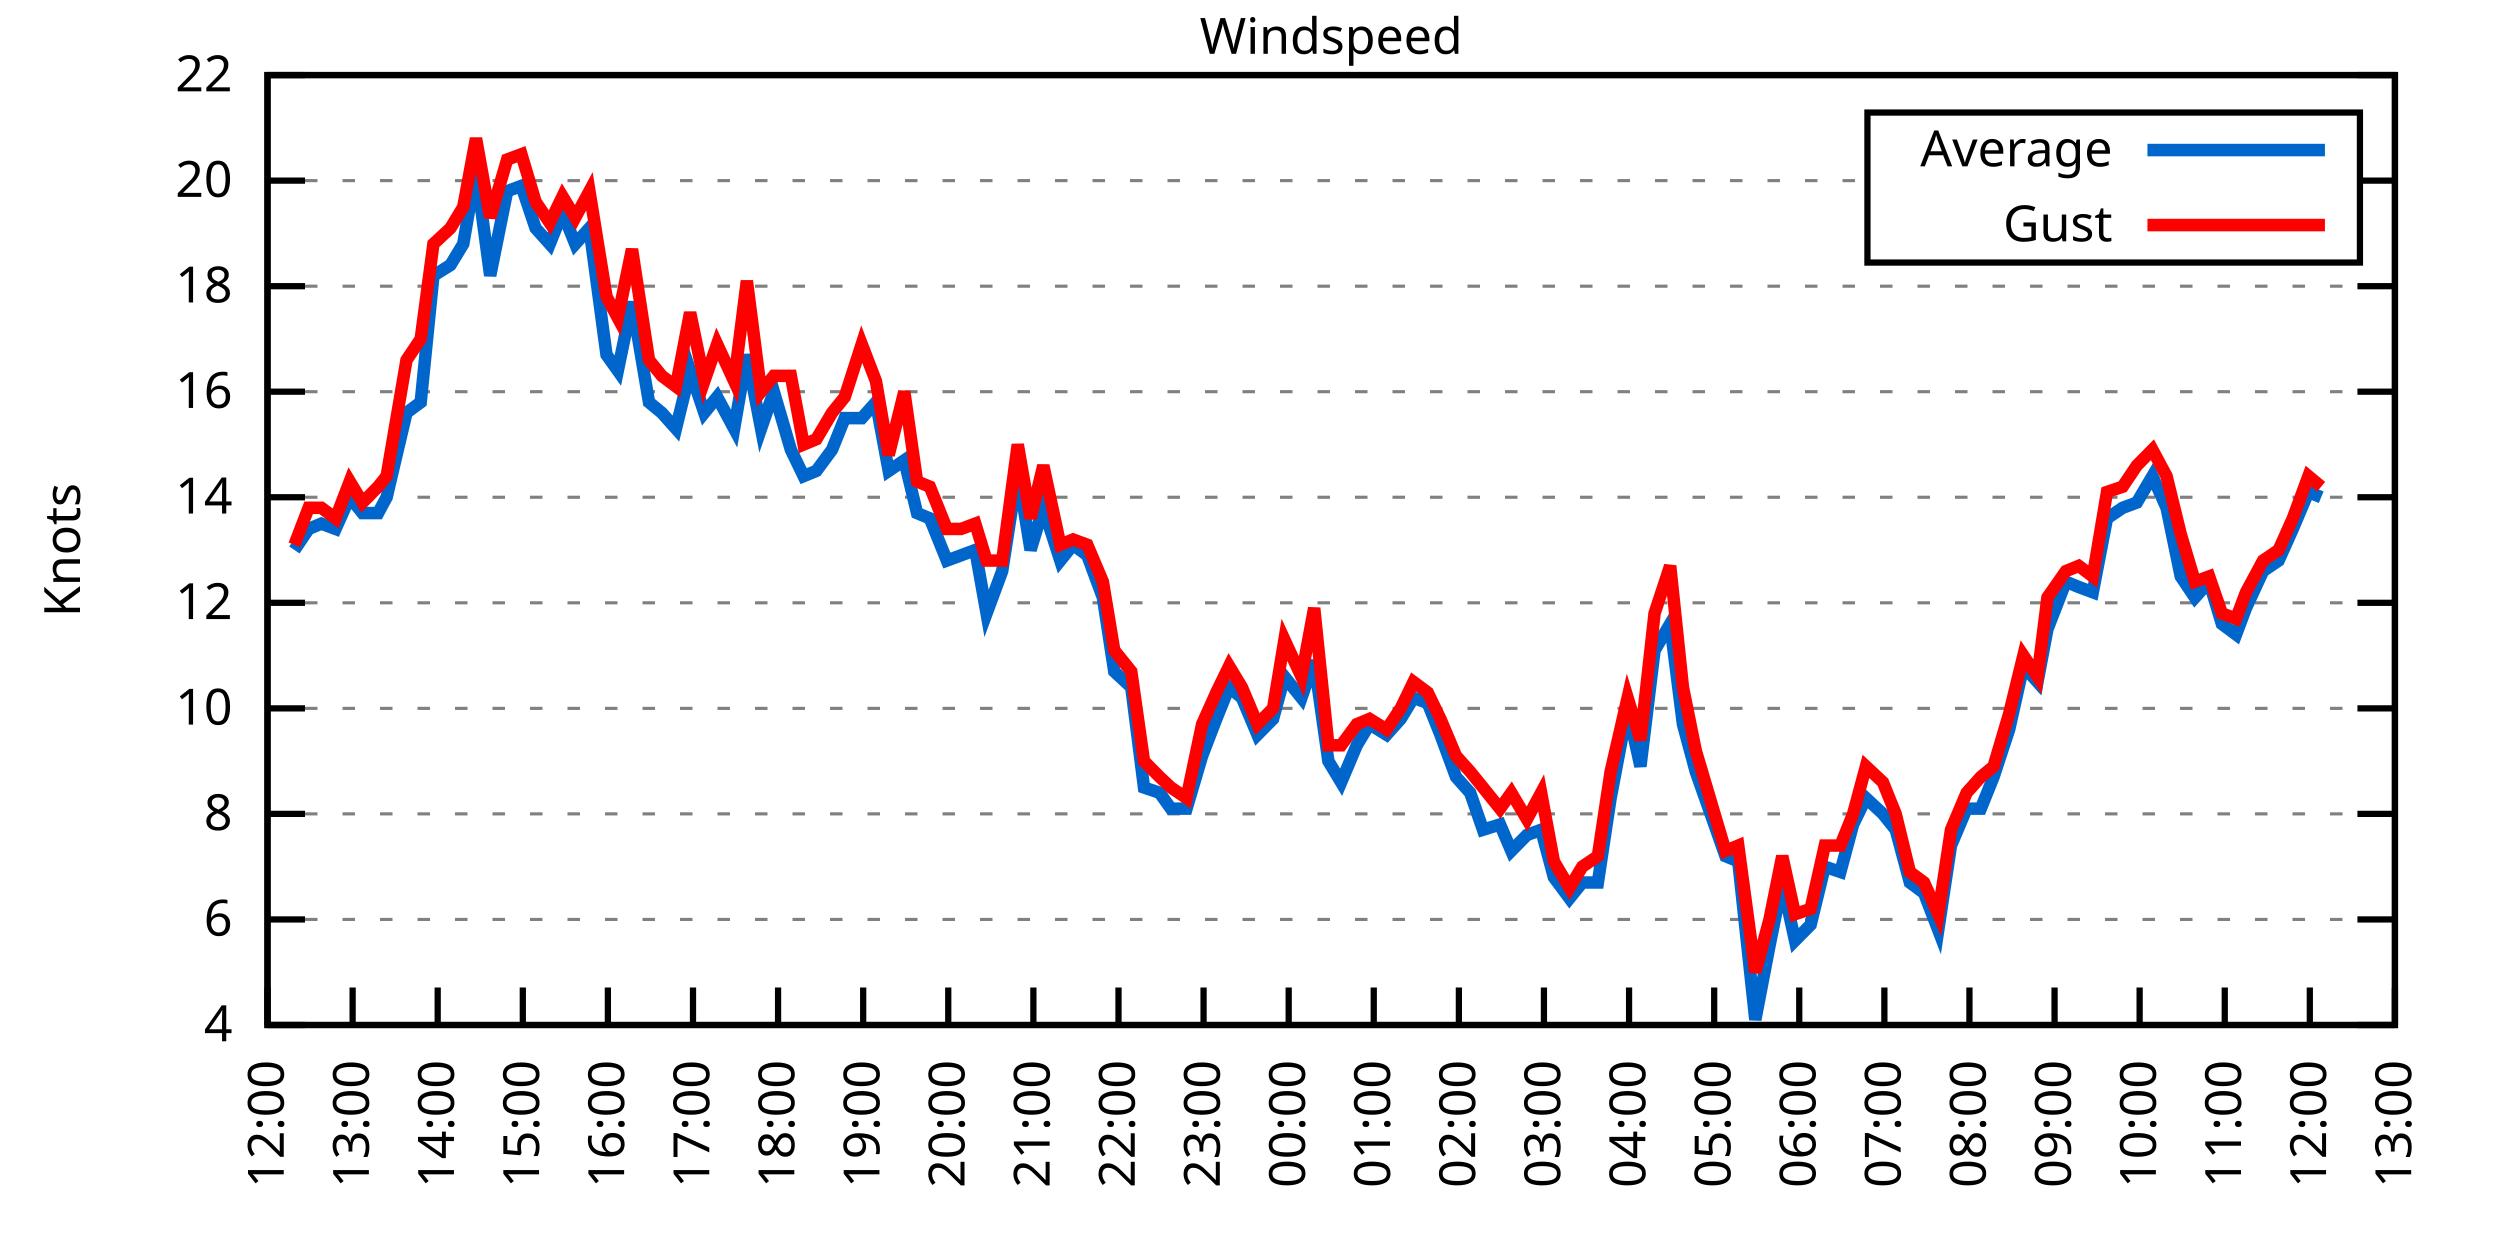
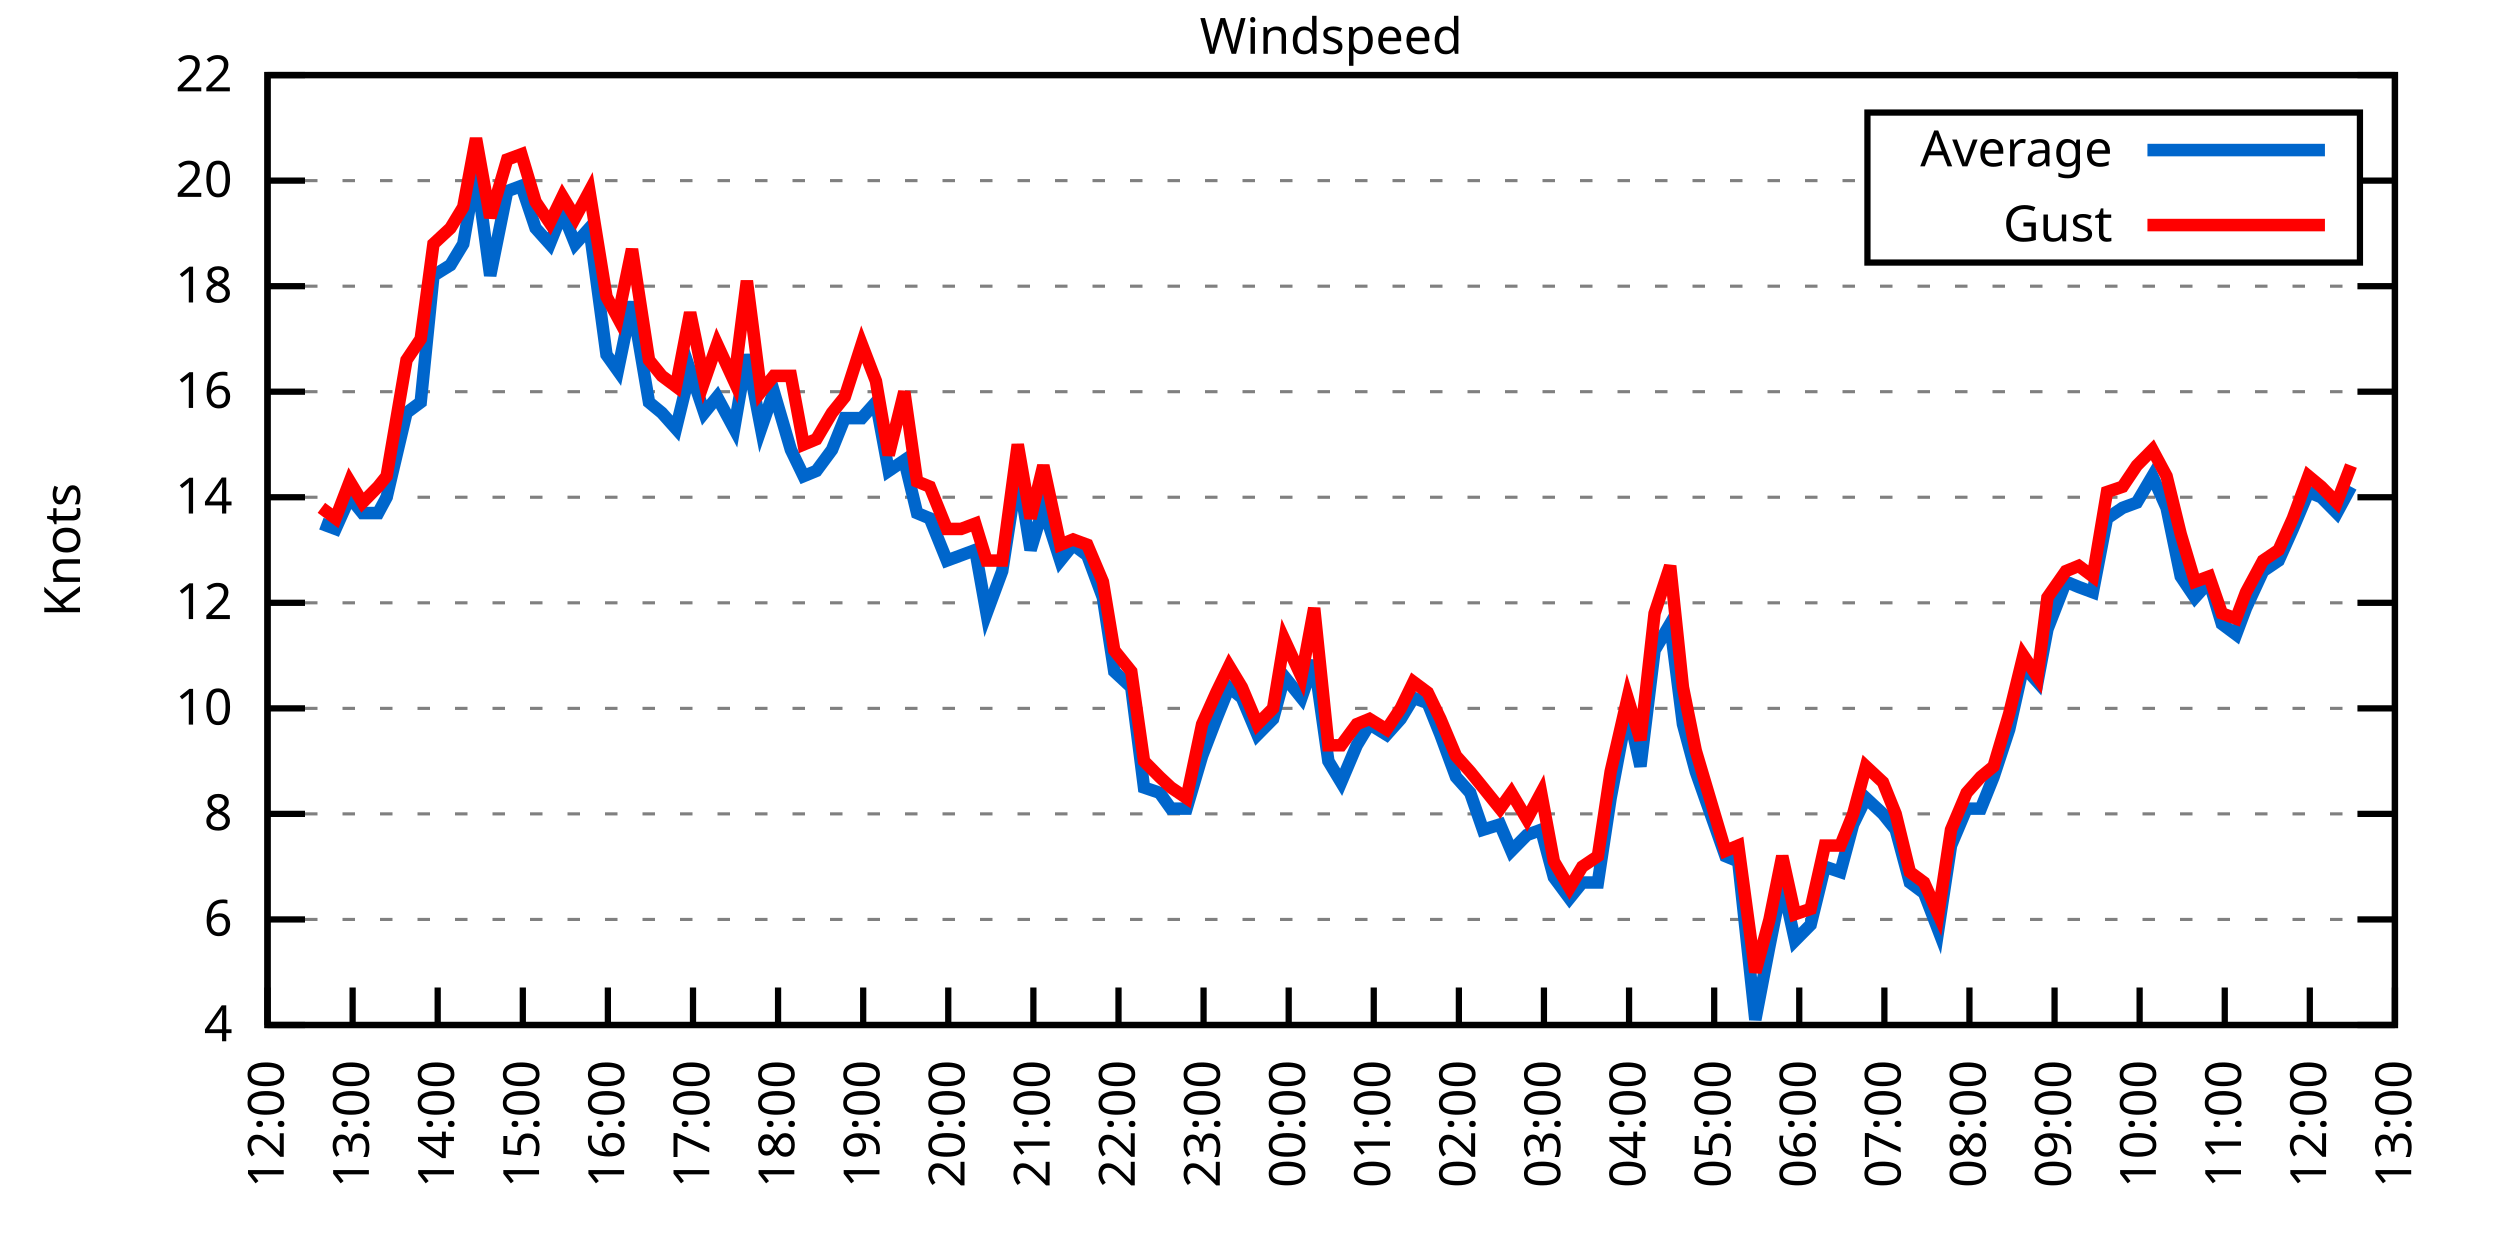
<svg xmlns="http://www.w3.org/2000/svg" xmlns:xlink="http://www.w3.org/1999/xlink" width="400" height="200" viewBox="0 0 400 200">
  <g id="gnuplot_canvas">
    <rect x="0" y="0" width="400" height="200" fill="none" />
    <defs>
      <circle id="gpDot" r="0.5" stroke-width="0.5" stroke="currentColor" />
      <path id="gpPt0" stroke-width="0.333" stroke="currentColor" d="M-1,0 h2 M0,-1 v2" />
      <path id="gpPt1" stroke-width="0.333" stroke="currentColor" d="M-1,-1 L1,1 M1,-1 L-1,1" />
      <path id="gpPt2" stroke-width="0.333" stroke="currentColor" d="M-1,0 L1,0 M0,-1 L0,1 M-1,-1 L1,1 M-1,1 L1,-1" />
      <rect id="gpPt3" stroke-width="0.333" stroke="currentColor" x="-1" y="-1" width="2" height="2" />
      <rect id="gpPt4" stroke-width="0.333" stroke="currentColor" fill="currentColor" x="-1" y="-1" width="2" height="2" />
      <circle id="gpPt5" stroke-width="0.333" stroke="currentColor" cx="0" cy="0" r="1" />
      <use xlink:href="#gpPt5" id="gpPt6" fill="currentColor" stroke="none" />
      <path id="gpPt7" stroke-width="0.333" stroke="currentColor" d="M0,-1.33 L-1.33,0.67 L1.33,0.67 z" />
      <use xlink:href="#gpPt7" id="gpPt8" fill="currentColor" stroke="none" />
      <use xlink:href="#gpPt7" id="gpPt9" stroke="currentColor" transform="rotate(180)" />
      <use xlink:href="#gpPt9" id="gpPt10" fill="currentColor" stroke="none" />
      <use xlink:href="#gpPt3" id="gpPt11" stroke="currentColor" transform="rotate(45)" />
      <use xlink:href="#gpPt11" id="gpPt12" fill="currentColor" stroke="none" />
      <path id="gpPt13" stroke-width="0.333" stroke="currentColor" d="M0,1.330 L1.265,0.411 L0.782,-1.067 L-0.782,-1.076 L-1.265,0.411 z" />
      <use xlink:href="#gpPt13" id="gpPt14" fill="currentColor" stroke="none" />
      <filter id="textbox" filterUnits="objectBoundingBox" x="0" y="0" height="1" width="1">
        <feFlood flood-color="white" flood-opacity="1" result="bgnd" />
        <feComposite in="SourceGraphic" in2="bgnd" operator="atop" />
      </filter>
      <filter id="greybox" filterUnits="objectBoundingBox" x="0" y="0" height="1" width="1">
        <feFlood flood-color="lightgrey" flood-opacity="1" result="grey" />
        <feComposite in="SourceGraphic" in2="grey" operator="atop" />
      </filter>
    </defs>
    <g fill="none" color="white" stroke="currentColor" stroke-width="1.00" stroke-linecap="butt" stroke-linejoin="miter">
</g>
    <g fill="none" color="black" stroke="currentColor" stroke-width="1.00" stroke-linecap="butt" stroke-linejoin="miter">
      <g stroke="none" shape-rendering="crispEdges">
        <polygon fill="rgb(255, 255, 255)" points="42.80,164.00 383.18,164.00 383.18,12.02 42.80,12.02 " />
      </g>
    </g>
    <g fill="none" color="black" stroke="currentColor" stroke-width="1.00" stroke-linecap="butt" stroke-linejoin="miter">
</g>
    <g fill="none" color="black" stroke="black" stroke-width="0.50" stroke-linecap="butt" stroke-linejoin="miter">
</g>
    <g fill="none" color="gray" stroke="currentColor" stroke-width="0.50" stroke-linecap="butt" stroke-linejoin="miter">
      <path stroke="gray" stroke-dasharray="2,4" class="gridline" d="M42.80,164.00 L383.19,164.00  " />
    </g>
    <g fill="none" color="gray" stroke="gray" stroke-width="1.00" stroke-linecap="butt" stroke-linejoin="miter">
</g>
    <g fill="none" color="black" stroke="currentColor" stroke-width="1.00" stroke-linecap="butt" stroke-linejoin="miter">
      <path stroke="black" d="M42.80,164.00 L48.80,164.00 M383.19,164.00 L377.19,164.00  " />
      <g transform="translate(37.20,166.60)" stroke="none" fill="black" font-family="Sans" font-size="8.00" text-anchor="end">
        <text>
          <tspan font-family="Sans"> 4</tspan>
        </text>
      </g>
    </g>
    <g fill="none" color="black" stroke="currentColor" stroke-width="1.00" stroke-linecap="butt" stroke-linejoin="miter">
</g>
    <g fill="none" color="black" stroke="black" stroke-width="0.50" stroke-linecap="butt" stroke-linejoin="miter">
</g>
    <g fill="none" color="gray" stroke="currentColor" stroke-width="0.50" stroke-linecap="butt" stroke-linejoin="miter">
      <path stroke="gray" stroke-dasharray="2,4" class="gridline" d="M42.80,147.11 L383.19,147.11  " />
    </g>
    <g fill="none" color="gray" stroke="gray" stroke-width="1.00" stroke-linecap="butt" stroke-linejoin="miter">
</g>
    <g fill="none" color="black" stroke="currentColor" stroke-width="1.00" stroke-linecap="butt" stroke-linejoin="miter">
      <path stroke="black" d="M42.80,147.11 L48.80,147.11 M383.19,147.11 L377.19,147.11  " />
      <g transform="translate(37.20,149.71)" stroke="none" fill="black" font-family="Sans" font-size="8.00" text-anchor="end">
        <text>
          <tspan font-family="Sans"> 6</tspan>
        </text>
      </g>
    </g>
    <g fill="none" color="black" stroke="currentColor" stroke-width="1.00" stroke-linecap="butt" stroke-linejoin="miter">
</g>
    <g fill="none" color="black" stroke="black" stroke-width="0.50" stroke-linecap="butt" stroke-linejoin="miter">
</g>
    <g fill="none" color="gray" stroke="currentColor" stroke-width="0.50" stroke-linecap="butt" stroke-linejoin="miter">
      <path stroke="gray" stroke-dasharray="2,4" class="gridline" d="M42.80,130.22 L383.19,130.22  " />
    </g>
    <g fill="none" color="gray" stroke="gray" stroke-width="1.00" stroke-linecap="butt" stroke-linejoin="miter">
</g>
    <g fill="none" color="black" stroke="currentColor" stroke-width="1.00" stroke-linecap="butt" stroke-linejoin="miter">
      <path stroke="black" d="M42.80,130.22 L48.80,130.22 M383.19,130.22 L377.19,130.22  " />
      <g transform="translate(37.20,132.82)" stroke="none" fill="black" font-family="Sans" font-size="8.00" text-anchor="end">
        <text>
          <tspan font-family="Sans"> 8</tspan>
        </text>
      </g>
    </g>
    <g fill="none" color="black" stroke="currentColor" stroke-width="1.00" stroke-linecap="butt" stroke-linejoin="miter">
</g>
    <g fill="none" color="black" stroke="black" stroke-width="0.50" stroke-linecap="butt" stroke-linejoin="miter">
</g>
    <g fill="none" color="gray" stroke="currentColor" stroke-width="0.50" stroke-linecap="butt" stroke-linejoin="miter">
      <path stroke="gray" stroke-dasharray="2,4" class="gridline" d="M42.80,113.34 L383.19,113.34  " />
    </g>
    <g fill="none" color="gray" stroke="gray" stroke-width="1.00" stroke-linecap="butt" stroke-linejoin="miter">
</g>
    <g fill="none" color="black" stroke="currentColor" stroke-width="1.00" stroke-linecap="butt" stroke-linejoin="miter">
      <path stroke="black" d="M42.80,113.34 L48.80,113.34 M383.19,113.34 L377.19,113.34  " />
      <g transform="translate(37.20,115.94)" stroke="none" fill="black" font-family="Sans" font-size="8.00" text-anchor="end">
        <text>
          <tspan font-family="Sans"> 10</tspan>
        </text>
      </g>
    </g>
    <g fill="none" color="black" stroke="currentColor" stroke-width="1.00" stroke-linecap="butt" stroke-linejoin="miter">
</g>
    <g fill="none" color="black" stroke="black" stroke-width="0.50" stroke-linecap="butt" stroke-linejoin="miter">
</g>
    <g fill="none" color="gray" stroke="currentColor" stroke-width="0.50" stroke-linecap="butt" stroke-linejoin="miter">
      <path stroke="gray" stroke-dasharray="2,4" class="gridline" d="M42.80,96.45 L383.19,96.45  " />
    </g>
    <g fill="none" color="gray" stroke="gray" stroke-width="1.00" stroke-linecap="butt" stroke-linejoin="miter">
</g>
    <g fill="none" color="black" stroke="currentColor" stroke-width="1.00" stroke-linecap="butt" stroke-linejoin="miter">
      <path stroke="black" d="M42.80,96.45 L48.80,96.45 M383.19,96.45 L377.19,96.45  " />
      <g transform="translate(37.20,99.05)" stroke="none" fill="black" font-family="Sans" font-size="8.00" text-anchor="end">
        <text>
          <tspan font-family="Sans"> 12</tspan>
        </text>
      </g>
    </g>
    <g fill="none" color="black" stroke="currentColor" stroke-width="1.00" stroke-linecap="butt" stroke-linejoin="miter">
</g>
    <g fill="none" color="black" stroke="black" stroke-width="0.50" stroke-linecap="butt" stroke-linejoin="miter">
</g>
    <g fill="none" color="gray" stroke="currentColor" stroke-width="0.50" stroke-linecap="butt" stroke-linejoin="miter">
      <path stroke="gray" stroke-dasharray="2,4" class="gridline" d="M42.80,79.56 L383.19,79.56  " />
    </g>
    <g fill="none" color="gray" stroke="gray" stroke-width="1.00" stroke-linecap="butt" stroke-linejoin="miter">
</g>
    <g fill="none" color="black" stroke="currentColor" stroke-width="1.00" stroke-linecap="butt" stroke-linejoin="miter">
      <path stroke="black" d="M42.80,79.56 L48.80,79.56 M383.19,79.56 L377.19,79.56  " />
      <g transform="translate(37.20,82.16)" stroke="none" fill="black" font-family="Sans" font-size="8.00" text-anchor="end">
        <text>
          <tspan font-family="Sans"> 14</tspan>
        </text>
      </g>
    </g>
    <g fill="none" color="black" stroke="currentColor" stroke-width="1.00" stroke-linecap="butt" stroke-linejoin="miter">
</g>
    <g fill="none" color="black" stroke="black" stroke-width="0.50" stroke-linecap="butt" stroke-linejoin="miter">
</g>
    <g fill="none" color="gray" stroke="currentColor" stroke-width="0.50" stroke-linecap="butt" stroke-linejoin="miter">
      <path stroke="gray" stroke-dasharray="2,4" class="gridline" d="M42.80,62.67 L383.19,62.67  " />
    </g>
    <g fill="none" color="gray" stroke="gray" stroke-width="1.00" stroke-linecap="butt" stroke-linejoin="miter">
</g>
    <g fill="none" color="black" stroke="currentColor" stroke-width="1.00" stroke-linecap="butt" stroke-linejoin="miter">
      <path stroke="black" d="M42.80,62.67 L48.80,62.67 M383.19,62.67 L377.19,62.67  " />
      <g transform="translate(37.20,65.27)" stroke="none" fill="black" font-family="Sans" font-size="8.00" text-anchor="end">
        <text>
          <tspan font-family="Sans"> 16</tspan>
        </text>
      </g>
    </g>
    <g fill="none" color="black" stroke="currentColor" stroke-width="1.00" stroke-linecap="butt" stroke-linejoin="miter">
</g>
    <g fill="none" color="black" stroke="black" stroke-width="0.50" stroke-linecap="butt" stroke-linejoin="miter">
</g>
    <g fill="none" color="gray" stroke="currentColor" stroke-width="0.50" stroke-linecap="butt" stroke-linejoin="miter">
      <path stroke="gray" stroke-dasharray="2,4" class="gridline" d="M42.80,45.79 L383.19,45.79  " />
    </g>
    <g fill="none" color="gray" stroke="gray" stroke-width="1.00" stroke-linecap="butt" stroke-linejoin="miter">
</g>
    <g fill="none" color="black" stroke="currentColor" stroke-width="1.00" stroke-linecap="butt" stroke-linejoin="miter">
      <path stroke="black" d="M42.80,45.79 L48.80,45.79 M383.19,45.79 L377.19,45.79  " />
      <g transform="translate(37.20,48.39)" stroke="none" fill="black" font-family="Sans" font-size="8.00" text-anchor="end">
        <text>
          <tspan font-family="Sans"> 18</tspan>
        </text>
      </g>
    </g>
    <g fill="none" color="black" stroke="currentColor" stroke-width="1.00" stroke-linecap="butt" stroke-linejoin="miter">
</g>
    <g fill="none" color="black" stroke="black" stroke-width="0.50" stroke-linecap="butt" stroke-linejoin="miter">
</g>
    <g fill="none" color="gray" stroke="currentColor" stroke-width="0.50" stroke-linecap="butt" stroke-linejoin="miter">
      <path stroke="gray" stroke-dasharray="2,4" class="gridline" d="M42.80,28.90 L298.79,28.90 M377.59,28.90 L383.19,28.90  " />
    </g>
    <g fill="none" color="gray" stroke="gray" stroke-width="1.00" stroke-linecap="butt" stroke-linejoin="miter">
</g>
    <g fill="none" color="black" stroke="currentColor" stroke-width="1.00" stroke-linecap="butt" stroke-linejoin="miter">
      <path stroke="black" d="M42.80,28.90 L48.80,28.90 M383.19,28.90 L377.19,28.90  " />
      <g transform="translate(37.20,31.50)" stroke="none" fill="black" font-family="Sans" font-size="8.00" text-anchor="end">
        <text>
          <tspan font-family="Sans"> 20</tspan>
        </text>
      </g>
    </g>
    <g fill="none" color="black" stroke="currentColor" stroke-width="1.00" stroke-linecap="butt" stroke-linejoin="miter">
</g>
    <g fill="none" color="black" stroke="black" stroke-width="0.50" stroke-linecap="butt" stroke-linejoin="miter">
</g>
    <g fill="none" color="gray" stroke="currentColor" stroke-width="0.50" stroke-linecap="butt" stroke-linejoin="miter">
      <path stroke="gray" stroke-dasharray="2,4" class="gridline" d="M42.80,12.01 L383.19,12.01  " />
    </g>
    <g fill="none" color="gray" stroke="gray" stroke-width="1.00" stroke-linecap="butt" stroke-linejoin="miter">
</g>
    <g fill="none" color="black" stroke="currentColor" stroke-width="1.00" stroke-linecap="butt" stroke-linejoin="miter">
      <path stroke="black" d="M42.80,12.01 L48.80,12.01 M383.19,12.01 L377.19,12.01  " />
      <g transform="translate(37.20,14.61)" stroke="none" fill="black" font-family="Sans" font-size="8.00" text-anchor="end">
        <text>
          <tspan font-family="Sans"> 22</tspan>
        </text>
      </g>
    </g>
    <g fill="none" color="black" stroke="currentColor" stroke-width="1.00" stroke-linecap="butt" stroke-linejoin="miter">
      <path stroke="black" d="M42.80,164.00 L42.80,158.00  " />
      <g transform="translate(45.40,169.60) rotate(270.00)" stroke="none" fill="black" font-family="Sans" font-size="8.00" text-anchor="end">
        <text>
          <tspan font-family="Sans">12:00</tspan>
        </text>
      </g>
    </g>
    <g fill="none" color="black" stroke="currentColor" stroke-width="1.00" stroke-linecap="butt" stroke-linejoin="miter">
      <path stroke="black" d="M56.42,164.00 L56.42,158.00  " />
      <g transform="translate(59.02,169.60) rotate(270.00)" stroke="none" fill="black" font-family="Sans" font-size="8.00" text-anchor="end">
        <text>
          <tspan font-family="Sans">13:00</tspan>
        </text>
      </g>
    </g>
    <g fill="none" color="black" stroke="currentColor" stroke-width="1.00" stroke-linecap="butt" stroke-linejoin="miter">
      <path stroke="black" d="M70.03,164.00 L70.03,158.00  " />
      <g transform="translate(72.63,169.60) rotate(270.00)" stroke="none" fill="black" font-family="Sans" font-size="8.00" text-anchor="end">
        <text>
          <tspan font-family="Sans">14:00</tspan>
        </text>
      </g>
    </g>
    <g fill="none" color="black" stroke="currentColor" stroke-width="1.00" stroke-linecap="butt" stroke-linejoin="miter">
      <path stroke="black" d="M83.65,164.00 L83.65,158.00  " />
      <g transform="translate(86.25,169.60) rotate(270.00)" stroke="none" fill="black" font-family="Sans" font-size="8.00" text-anchor="end">
        <text>
          <tspan font-family="Sans">15:00</tspan>
        </text>
      </g>
    </g>
    <g fill="none" color="black" stroke="currentColor" stroke-width="1.00" stroke-linecap="butt" stroke-linejoin="miter">
      <path stroke="black" d="M97.26,164.00 L97.26,158.00  " />
      <g transform="translate(99.86,169.60) rotate(270.00)" stroke="none" fill="black" font-family="Sans" font-size="8.00" text-anchor="end">
        <text>
          <tspan font-family="Sans">16:00</tspan>
        </text>
      </g>
    </g>
    <g fill="none" color="black" stroke="currentColor" stroke-width="1.00" stroke-linecap="butt" stroke-linejoin="miter">
      <path stroke="black" d="M110.88,164.00 L110.88,158.00  " />
      <g transform="translate(113.48,169.60) rotate(270.00)" stroke="none" fill="black" font-family="Sans" font-size="8.00" text-anchor="end">
        <text>
          <tspan font-family="Sans">17:00</tspan>
        </text>
      </g>
    </g>
    <g fill="none" color="black" stroke="currentColor" stroke-width="1.00" stroke-linecap="butt" stroke-linejoin="miter">
      <path stroke="black" d="M124.49,164.00 L124.49,158.00  " />
      <g transform="translate(127.09,169.60) rotate(270.00)" stroke="none" fill="black" font-family="Sans" font-size="8.00" text-anchor="end">
        <text>
          <tspan font-family="Sans">18:00</tspan>
        </text>
      </g>
    </g>
    <g fill="none" color="black" stroke="currentColor" stroke-width="1.00" stroke-linecap="butt" stroke-linejoin="miter">
      <path stroke="black" d="M138.11,164.00 L138.11,158.00  " />
      <g transform="translate(140.71,169.60) rotate(270.00)" stroke="none" fill="black" font-family="Sans" font-size="8.00" text-anchor="end">
        <text>
          <tspan font-family="Sans">19:00</tspan>
        </text>
      </g>
    </g>
    <g fill="none" color="black" stroke="currentColor" stroke-width="1.00" stroke-linecap="butt" stroke-linejoin="miter">
      <path stroke="black" d="M151.72,164.00 L151.72,158.00  " />
      <g transform="translate(154.32,169.60) rotate(270.00)" stroke="none" fill="black" font-family="Sans" font-size="8.00" text-anchor="end">
        <text>
          <tspan font-family="Sans">20:00</tspan>
        </text>
      </g>
    </g>
    <g fill="none" color="black" stroke="currentColor" stroke-width="1.00" stroke-linecap="butt" stroke-linejoin="miter">
      <path stroke="black" d="M165.34,164.00 L165.34,158.00  " />
      <g transform="translate(167.94,169.60) rotate(270.00)" stroke="none" fill="black" font-family="Sans" font-size="8.00" text-anchor="end">
        <text>
          <tspan font-family="Sans">21:00</tspan>
        </text>
      </g>
    </g>
    <g fill="none" color="black" stroke="currentColor" stroke-width="1.00" stroke-linecap="butt" stroke-linejoin="miter">
      <path stroke="black" d="M178.96,164.00 L178.96,158.00  " />
      <g transform="translate(181.56,169.60) rotate(270.00)" stroke="none" fill="black" font-family="Sans" font-size="8.00" text-anchor="end">
        <text>
          <tspan font-family="Sans">22:00</tspan>
        </text>
      </g>
    </g>
    <g fill="none" color="black" stroke="currentColor" stroke-width="1.00" stroke-linecap="butt" stroke-linejoin="miter">
      <path stroke="black" d="M192.57,164.00 L192.57,158.00  " />
      <g transform="translate(195.17,169.60) rotate(270.00)" stroke="none" fill="black" font-family="Sans" font-size="8.00" text-anchor="end">
        <text>
          <tspan font-family="Sans">23:00</tspan>
        </text>
      </g>
    </g>
    <g fill="none" color="black" stroke="currentColor" stroke-width="1.00" stroke-linecap="butt" stroke-linejoin="miter">
      <path stroke="black" d="M206.19,164.00 L206.19,158.00  " />
      <g transform="translate(208.79,169.60) rotate(270.00)" stroke="none" fill="black" font-family="Sans" font-size="8.00" text-anchor="end">
        <text>
          <tspan font-family="Sans">00:00</tspan>
        </text>
      </g>
    </g>
    <g fill="none" color="black" stroke="currentColor" stroke-width="1.00" stroke-linecap="butt" stroke-linejoin="miter">
      <path stroke="black" d="M219.80,164.00 L219.80,158.00  " />
      <g transform="translate(222.40,169.60) rotate(270.00)" stroke="none" fill="black" font-family="Sans" font-size="8.00" text-anchor="end">
        <text>
          <tspan font-family="Sans">01:00</tspan>
        </text>
      </g>
    </g>
    <g fill="none" color="black" stroke="currentColor" stroke-width="1.00" stroke-linecap="butt" stroke-linejoin="miter">
      <path stroke="black" d="M233.42,164.00 L233.42,158.00  " />
      <g transform="translate(236.02,169.60) rotate(270.00)" stroke="none" fill="black" font-family="Sans" font-size="8.00" text-anchor="end">
        <text>
          <tspan font-family="Sans">02:00</tspan>
        </text>
      </g>
    </g>
    <g fill="none" color="black" stroke="currentColor" stroke-width="1.00" stroke-linecap="butt" stroke-linejoin="miter">
      <path stroke="black" d="M247.03,164.00 L247.03,158.00  " />
      <g transform="translate(249.63,169.60) rotate(270.00)" stroke="none" fill="black" font-family="Sans" font-size="8.00" text-anchor="end">
        <text>
          <tspan font-family="Sans">03:00</tspan>
        </text>
      </g>
    </g>
    <g fill="none" color="black" stroke="currentColor" stroke-width="1.00" stroke-linecap="butt" stroke-linejoin="miter">
      <path stroke="black" d="M260.65,164.00 L260.65,158.00  " />
      <g transform="translate(263.25,169.60) rotate(270.00)" stroke="none" fill="black" font-family="Sans" font-size="8.00" text-anchor="end">
        <text>
          <tspan font-family="Sans">04:00</tspan>
        </text>
      </g>
    </g>
    <g fill="none" color="black" stroke="currentColor" stroke-width="1.00" stroke-linecap="butt" stroke-linejoin="miter">
      <path stroke="black" d="M274.27,164.00 L274.27,158.00  " />
      <g transform="translate(276.87,169.60) rotate(270.00)" stroke="none" fill="black" font-family="Sans" font-size="8.00" text-anchor="end">
        <text>
          <tspan font-family="Sans">05:00</tspan>
        </text>
      </g>
    </g>
    <g fill="none" color="black" stroke="currentColor" stroke-width="1.00" stroke-linecap="butt" stroke-linejoin="miter">
      <path stroke="black" d="M287.88,164.00 L287.88,158.00  " />
      <g transform="translate(290.48,169.60) rotate(270.00)" stroke="none" fill="black" font-family="Sans" font-size="8.00" text-anchor="end">
        <text>
          <tspan font-family="Sans">06:00</tspan>
        </text>
      </g>
    </g>
    <g fill="none" color="black" stroke="currentColor" stroke-width="1.00" stroke-linecap="butt" stroke-linejoin="miter">
      <path stroke="black" d="M301.50,164.00 L301.50,158.00  " />
      <g transform="translate(304.10,169.60) rotate(270.00)" stroke="none" fill="black" font-family="Sans" font-size="8.00" text-anchor="end">
        <text>
          <tspan font-family="Sans">07:00</tspan>
        </text>
      </g>
    </g>
    <g fill="none" color="black" stroke="currentColor" stroke-width="1.00" stroke-linecap="butt" stroke-linejoin="miter">
      <path stroke="black" d="M315.11,164.00 L315.11,158.00  " />
      <g transform="translate(317.71,169.60) rotate(270.00)" stroke="none" fill="black" font-family="Sans" font-size="8.00" text-anchor="end">
        <text>
          <tspan font-family="Sans">08:00</tspan>
        </text>
      </g>
    </g>
    <g fill="none" color="black" stroke="currentColor" stroke-width="1.00" stroke-linecap="butt" stroke-linejoin="miter">
      <path stroke="black" d="M328.73,164.00 L328.73,158.00  " />
      <g transform="translate(331.33,169.60) rotate(270.00)" stroke="none" fill="black" font-family="Sans" font-size="8.00" text-anchor="end">
        <text>
          <tspan font-family="Sans">09:00</tspan>
        </text>
      </g>
    </g>
    <g fill="none" color="black" stroke="currentColor" stroke-width="1.00" stroke-linecap="butt" stroke-linejoin="miter">
      <path stroke="black" d="M342.34,164.00 L342.34,158.00  " />
      <g transform="translate(344.94,169.60) rotate(270.00)" stroke="none" fill="black" font-family="Sans" font-size="8.00" text-anchor="end">
        <text>
          <tspan font-family="Sans">10:00</tspan>
        </text>
      </g>
    </g>
    <g fill="none" color="black" stroke="currentColor" stroke-width="1.00" stroke-linecap="butt" stroke-linejoin="miter">
      <path stroke="black" d="M355.96,164.00 L355.96,158.00  " />
      <g transform="translate(358.56,169.60) rotate(270.00)" stroke="none" fill="black" font-family="Sans" font-size="8.00" text-anchor="end">
        <text>
          <tspan font-family="Sans">11:00</tspan>
        </text>
      </g>
    </g>
    <g fill="none" color="black" stroke="currentColor" stroke-width="1.00" stroke-linecap="butt" stroke-linejoin="miter">
      <path stroke="black" d="M369.57,164.00 L369.57,158.00  " />
      <g transform="translate(372.17,169.60) rotate(270.00)" stroke="none" fill="black" font-family="Sans" font-size="8.00" text-anchor="end">
        <text>
          <tspan font-family="Sans">12:00</tspan>
        </text>
      </g>
    </g>
    <g fill="none" color="black" stroke="currentColor" stroke-width="1.00" stroke-linecap="butt" stroke-linejoin="miter">
      <path stroke="black" d="M383.19,164.00 L383.19,158.00  " />
      <g transform="translate(385.79,169.60) rotate(270.00)" stroke="none" fill="black" font-family="Sans" font-size="8.00" text-anchor="end">
        <text>
          <tspan font-family="Sans">13:00</tspan>
        </text>
      </g>
    </g>
    <g fill="none" color="black" stroke="currentColor" stroke-width="1.00" stroke-linecap="butt" stroke-linejoin="miter">
</g>
    <g fill="none" color="black" stroke="currentColor" stroke-width="1.00" stroke-linecap="butt" stroke-linejoin="miter">
      <path stroke="black" d="M42.80,12.01 L42.80,164.00 L383.19,164.00 L383.19,12.01 L42.80,12.01 Z  " />
    </g>
    <g fill="none" color="black" stroke="currentColor" stroke-width="1.00" stroke-linecap="butt" stroke-linejoin="miter">
</g>
    <g fill="none" color="black" stroke="currentColor" stroke-width="1.00" stroke-linecap="butt" stroke-linejoin="miter">
      <path stroke="black" d="M298.79,42.01 L298.79,18.01 L377.59,18.01 L377.59,42.01 L298.79,42.01 Z  " />
    </g>
    <g id="Windspeed_plot_1">
      <g fill="none" color="white" stroke="black" stroke-width="2.00" stroke-linecap="butt" stroke-linejoin="miter">
</g>
      <g fill="none" color="black" stroke="currentColor" stroke-width="2.00" stroke-linecap="butt" stroke-linejoin="miter">
        <g transform="translate(337.99,26.61)" stroke="none" fill="black" font-family="Sans" font-size="8.00" text-anchor="end">
          <text>
            <tspan font-family="Sans">Average</tspan>
          </text>
        </g>
      </g>
      <g fill="none" color="black" stroke="currentColor" stroke-width="2.00" stroke-linecap="butt" stroke-linejoin="miter">
-         <path stroke="rgb(  0, 102, 204)" d="M343.59,24.01 L371.99,24.01 M47.11,88.00 L49.38,84.63 L51.42,83.78 L53.69,84.63 L55.96,79.56 L58.00,82.09   L60.50,82.09 L61.86,79.56 L65.04,66.05 L67.31,64.36 L69.35,44.10 L72.07,42.41 L74.12,39.03 L76.16,27.21   L78.43,44.10 L81.15,30.59 L83.42,29.74 L85.69,36.50 L87.96,39.03 L90.00,33.96 L92.04,39.03 L94.31,36.50   L97.04,56.76 L98.85,59.30 L101.12,48.32 L103.84,64.36 L105.89,66.05 L108.15,68.58 L110.42,59.30 L112.69,66.05   L114.74,63.52 L117.46,68.58 L119.50,56.76 L121.77,68.58 L123.81,62.67 L126.54,71.96 L128.58,76.18 L130.62,75.34   L133.12,71.96 L135.16,66.90 L137.88,66.90 L140.15,64.36 L142.19,75.34 L144.69,73.65 L146.73,82.09 L148.77,82.94   L151.50,89.69 L153.77,88.85 L156.04,88.00 L157.85,98.14 L160.35,91.38 L162.84,75.34 L164.89,88.00 L166.93,81.25   L169.65,89.69 L171.69,87.16 L173.96,88.85 L176.46,95.60 L178.28,107.43 L181.00,109.96 L183.04,126.00 L185.54,126.85   L187.35,129.38 L189.85,129.38 L192.34,120.94 L194.61,115.03 L196.66,109.96 L198.70,111.65 L201.19,117.56 L203.69,115.03   L205.51,108.27 L208.23,111.65 L210.27,105.74 L212.54,121.78 L214.58,125.16 L217.08,119.25 L219.12,115.87 L221.85,117.56   L224.11,115.03 L226.16,111.65 L228.43,112.49 L230.47,117.56 L232.96,124.31 L235.23,126.85 L237.28,132.76 L240.00,131.91   L241.81,136.14 L244.31,133.60 L246.58,132.76 L248.62,140.36 L251.12,143.73 L253.16,141.20 L255.66,141.20 L257.70,127.69   L260.42,113.34 L262.47,122.62 L264.73,104.05 L267.23,99.83 L269.27,115.87 L271.32,123.47 L276.08,136.98 L278.12,137.82   L280.85,163.16 L283.12,151.33 L285.16,141.20 L287.20,150.49 L289.70,147.96 L291.97,138.67 L294.46,139.51 L296.50,131.91   L298.55,127.69 L301.27,130.22 L303.31,132.76 L305.58,141.20 L307.85,142.89 L310.12,148.80 L312.16,135.29 L314.66,129.38   L316.93,129.38 L318.97,124.31 L321.47,116.71 L323.74,106.58 L326.00,109.11 L327.59,100.67 L330.54,93.07 L332.59,93.92   L334.85,94.76 L337.12,82.94 L339.62,81.25 L341.89,80.41 L344.39,76.18 L346.65,81.25 L348.92,92.23 L351.19,95.60   L353.46,93.07 L355.50,99.83 L357.77,101.52 L359.36,97.29 L362.09,91.38 L364.58,89.69 L366.85,84.63 L369.35,78.72   L371.39,79.56  " />
+         <path stroke="rgb(  0, 102, 204)" d="M343.59,24.01 L371.99,24.01 M51.42,83.78 L53.69,84.63 L55.96,79.56 L58.00,82.09 L60.50,82.09 L61.86,79.56   L65.04,66.05 L67.31,64.36 L69.35,44.10 L72.07,42.41 L74.12,39.03 L76.16,27.21 L78.43,44.10 L81.15,30.59   L83.42,29.74 L85.69,36.50 L87.96,39.03 L90.00,33.96 L92.04,39.03 L94.31,36.50 L97.04,56.76 L98.85,59.30   L101.12,48.32 L103.84,64.36 L105.89,66.05 L108.15,68.58 L110.42,59.30 L112.69,66.05 L114.74,63.52 L117.46,68.58   L119.50,56.76 L121.77,68.58 L123.81,62.67 L126.54,71.96 L128.58,76.18 L130.62,75.34 L133.12,71.96 L135.16,66.90   L137.88,66.90 L140.15,64.36 L142.19,75.34 L144.69,73.65 L146.73,82.09 L148.77,82.94 L151.50,89.69 L153.77,88.85   L156.04,88.00 L157.85,98.14 L160.35,91.38 L162.84,75.34 L164.89,88.00 L166.93,81.25 L169.65,89.69 L171.69,87.16   L173.96,88.85 L176.46,95.60 L178.28,107.43 L181.00,109.96 L183.04,126.00 L185.54,126.85 L187.35,129.38 L189.85,129.38   L192.34,120.94 L194.61,115.03 L196.66,109.96 L198.70,111.65 L201.19,117.56 L203.69,115.03 L205.51,108.27 L208.23,111.65   L210.27,105.74 L212.54,121.78 L214.58,125.16 L217.08,119.25 L219.12,115.87 L221.85,117.56 L224.11,115.03 L226.16,111.65   L228.43,112.49 L230.47,117.56 L232.96,124.31 L235.23,126.85 L237.28,132.76 L240.00,131.91 L241.81,136.14 L244.31,133.60   L246.58,132.76 L248.62,140.36 L251.12,143.73 L253.16,141.20 L255.66,141.20 L257.70,127.69 L260.42,113.34 L262.47,122.62   L264.73,104.05 L267.23,99.83 L269.27,115.87 L271.32,123.47 L276.08,136.98 L278.12,137.82 L280.85,163.16 L283.12,151.33   L285.16,141.20 L287.20,150.49 L289.70,147.96 L291.97,138.67 L294.46,139.51 L296.50,131.91 L298.55,127.69 L301.27,130.22   L303.31,132.76 L305.58,141.20 L307.85,142.89 L310.12,148.80 L312.16,135.29 L314.66,129.38 L316.93,129.38 L318.97,124.31   L321.47,116.71 L323.74,106.58 L326.00,109.11 L327.59,100.67 L330.54,93.07 L332.59,93.92 L334.85,94.76 L337.12,82.94   L339.62,81.25 L341.89,80.41 L344.39,76.18 L346.65,81.25 L348.92,92.23 L351.19,95.60 L353.46,93.07 L355.50,99.83   L357.77,101.52 L359.36,97.29 L362.09,91.38 L364.58,89.69 L366.85,84.63 L369.35,78.72 L371.39,79.56 L373.89,82.09   L376.16,77.87  " />
      </g>
    </g>
    <g id="Windspeed_plot_2">
      <g fill="none" color="black" stroke="currentColor" stroke-width="2.00" stroke-linecap="butt" stroke-linejoin="miter">
        <g transform="translate(337.99,38.61)" stroke="none" fill="black" font-family="Sans" font-size="8.00" text-anchor="end">
          <text>
            <tspan font-family="Sans">Gust</tspan>
          </text>
        </g>
      </g>
      <g fill="none" color="black" stroke="currentColor" stroke-width="2.00" stroke-linecap="butt" stroke-linejoin="miter">
-         <path stroke="rgb(255,   0,   0)" d="M343.59,36.01 L371.99,36.01 M47.11,87.16 L49.38,81.25 L51.42,81.25 L53.69,82.94 L55.96,77.03 L58.00,80.41   L60.50,77.87 L61.86,76.18 L65.04,57.61 L67.31,54.23 L69.35,39.03 L72.07,36.50 L74.12,33.12 L76.16,22.14   L78.43,34.81 L81.15,25.52 L83.42,24.68 L85.69,32.28 L87.96,35.65 L90.00,31.43 L92.04,34.81 L94.31,30.59   L97.04,47.47 L98.85,50.85 L101.12,39.87 L103.84,57.61 L105.89,60.14 L108.15,61.83 L110.42,50.01 L112.69,60.98   L114.74,55.07 L117.46,60.98 L119.50,44.94 L121.77,62.67 L123.81,60.14 L126.54,60.14 L128.58,71.12 L130.62,70.27   L133.12,66.05 L135.16,63.52 L137.88,55.07 L140.15,60.98 L142.19,72.81 L144.69,62.67 L146.73,77.03 L148.77,77.87   L151.50,84.63 L153.77,84.63 L156.04,83.78 L157.85,89.69 L160.35,89.69 L162.84,71.12 L164.89,82.94 L166.93,74.49   L169.65,87.16 L171.69,86.32 L173.96,87.16 L176.46,93.07 L178.28,104.05 L181.00,107.43 L183.04,121.78 L185.54,124.31   L187.35,126.00 L189.85,127.69 L192.34,115.87 L194.61,110.80 L196.66,106.58 L198.70,109.96 L201.19,115.87 L203.69,113.34   L205.51,102.36 L208.23,108.27 L210.27,97.29 L212.54,119.25 L214.58,119.25 L217.08,115.87 L219.12,115.03 L221.85,116.71   L224.11,113.34 L226.16,109.11 L228.43,110.80 L230.47,115.03 L232.96,120.94 L235.23,123.47 L237.28,126.00 L240.00,129.38   L241.81,126.85 L244.31,131.07 L246.58,126.85 L248.62,137.82 L251.12,142.05 L253.16,138.67 L255.66,136.98 L257.70,123.47   L260.42,111.65 L262.47,118.40 L264.73,98.14 L267.23,90.54 L269.27,109.96 L271.32,120.09 L276.08,136.14 L278.12,135.29   L280.85,155.56 L283.12,147.11 L285.16,136.98 L287.20,146.27 L289.70,145.42 L291.97,135.29 L294.46,135.29 L296.50,130.22   L298.55,122.62 L301.27,125.16 L303.31,130.22 L305.58,139.51 L307.85,141.20 L310.12,146.27 L312.16,132.76 L314.66,126.85   L316.93,124.31 L318.97,122.62 L321.47,114.18 L323.74,104.89 L326.00,108.27 L327.59,95.60 L330.54,91.38 L332.59,90.54   L334.85,92.23 L337.12,78.72 L339.62,77.87 L341.89,74.49 L344.39,71.96 L346.65,76.18 L348.92,85.47 L351.19,93.07   L353.46,92.23 L355.50,98.14 L357.77,98.98 L359.36,94.76 L362.09,89.69 L364.58,88.00 L366.85,82.94 L369.35,76.18   L371.39,77.87  " />
+         <path stroke="rgb(255,   0,   0)" d="M343.59,36.01 L371.99,36.01 M51.42,81.25 L53.69,82.94 L55.96,77.03 L58.00,80.41 L60.50,77.87 L61.86,76.18   L65.04,57.61 L67.31,54.23 L69.35,39.03 L72.07,36.50 L74.12,33.12 L76.16,22.14 L78.43,34.81 L81.15,25.52   L83.42,24.68 L85.69,32.28 L87.96,35.65 L90.00,31.43 L92.04,34.81 L94.31,30.59 L97.04,47.47 L98.85,50.85   L101.12,39.87 L103.84,57.61 L105.89,60.14 L108.15,61.83 L110.42,50.01 L112.69,60.98 L114.74,55.07 L117.46,60.98   L119.50,44.94 L121.77,62.67 L123.81,60.14 L126.54,60.14 L128.58,71.12 L130.62,70.27 L133.12,66.05 L135.16,63.52   L137.88,55.07 L140.15,60.98 L142.19,72.81 L144.69,62.67 L146.73,77.03 L148.77,77.87 L151.50,84.63 L153.77,84.63   L156.04,83.78 L157.85,89.69 L160.35,89.69 L162.84,71.12 L164.89,82.94 L166.93,74.49 L169.65,87.16 L171.69,86.32   L173.96,87.16 L176.46,93.07 L178.28,104.05 L181.00,107.43 L183.04,121.78 L185.54,124.31 L187.35,126.00 L189.85,127.69   L192.34,115.87 L194.61,110.80 L196.66,106.58 L198.70,109.96 L201.19,115.87 L203.69,113.34 L205.51,102.36 L208.23,108.27   L210.27,97.29 L212.54,119.25 L214.58,119.25 L217.08,115.87 L219.12,115.03 L221.85,116.71 L224.11,113.34 L226.16,109.11   L228.43,110.80 L230.47,115.03 L232.96,120.94 L235.23,123.47 L237.28,126.00 L240.00,129.38 L241.81,126.85 L244.31,131.07   L246.58,126.85 L248.62,137.82 L251.12,142.05 L253.16,138.67 L255.66,136.98 L257.70,123.47 L260.42,111.65 L262.47,118.40   L264.73,98.14 L267.23,90.54 L269.27,109.96 L271.32,120.09 L276.08,136.14 L278.12,135.29 L280.85,155.56 L283.12,147.11   L285.16,136.98 L287.20,146.27 L289.70,145.42 L291.97,135.29 L294.46,135.29 L296.50,130.22 L298.55,122.62 L301.27,125.16   L303.31,130.22 L305.58,139.51 L307.85,141.20 L310.12,146.27 L312.16,132.76 L314.66,126.85 L316.93,124.31 L318.97,122.62   L321.47,114.18 L323.74,104.89 L326.00,108.27 L327.59,95.60 L330.54,91.38 L332.59,90.54 L334.85,92.23 L337.12,78.72   L339.62,77.87 L341.89,74.49 L344.39,71.96 L346.65,76.18 L348.92,85.47 L351.19,93.07 L353.46,92.23 L355.50,98.14   L357.77,98.98 L359.36,94.76 L362.09,89.69 L364.58,88.00 L366.85,82.94 L369.35,76.18 L371.39,77.87 L373.89,80.41   L376.16,74.49  " />
      </g>
    </g>
    <g fill="none" color="black" stroke="currentColor" stroke-width="2.00" stroke-linecap="butt" stroke-linejoin="miter">
</g>
    <g fill="none" color="black" stroke="black" stroke-width="1.00" stroke-linecap="butt" stroke-linejoin="miter">
</g>
    <g fill="none" color="black" stroke="currentColor" stroke-width="1.00" stroke-linecap="butt" stroke-linejoin="miter">
      <path stroke="black" d="M42.80,12.01 L42.80,164.00 L383.19,164.00 L383.19,12.01 L42.80,12.01 Z  " />
      <g transform="translate(12.80,88.01) rotate(270.00)" stroke="none" fill="black" font-family="Sans" font-size="8.00" text-anchor="middle">
        <text>
          <tspan font-family="Sans">Knots</tspan>
        </text>
      </g>
    </g>
    <g fill="none" color="black" stroke="currentColor" stroke-width="1.00" stroke-linecap="butt" stroke-linejoin="miter">
</g>
    <g fill="none" color="black" stroke="currentColor" stroke-width="1.00" stroke-linecap="butt" stroke-linejoin="miter">
      <g transform="translate(212.99,8.61)" stroke="none" fill="black" font-family="Sans" font-size="8.00" text-anchor="middle">
        <text>
          <tspan font-family="Sans">Windspeed</tspan>
        </text>
      </g>
    </g>
    <g fill="none" color="black" stroke="currentColor" stroke-width="1.00" stroke-linecap="butt" stroke-linejoin="miter">
</g>
  </g>
</svg>
